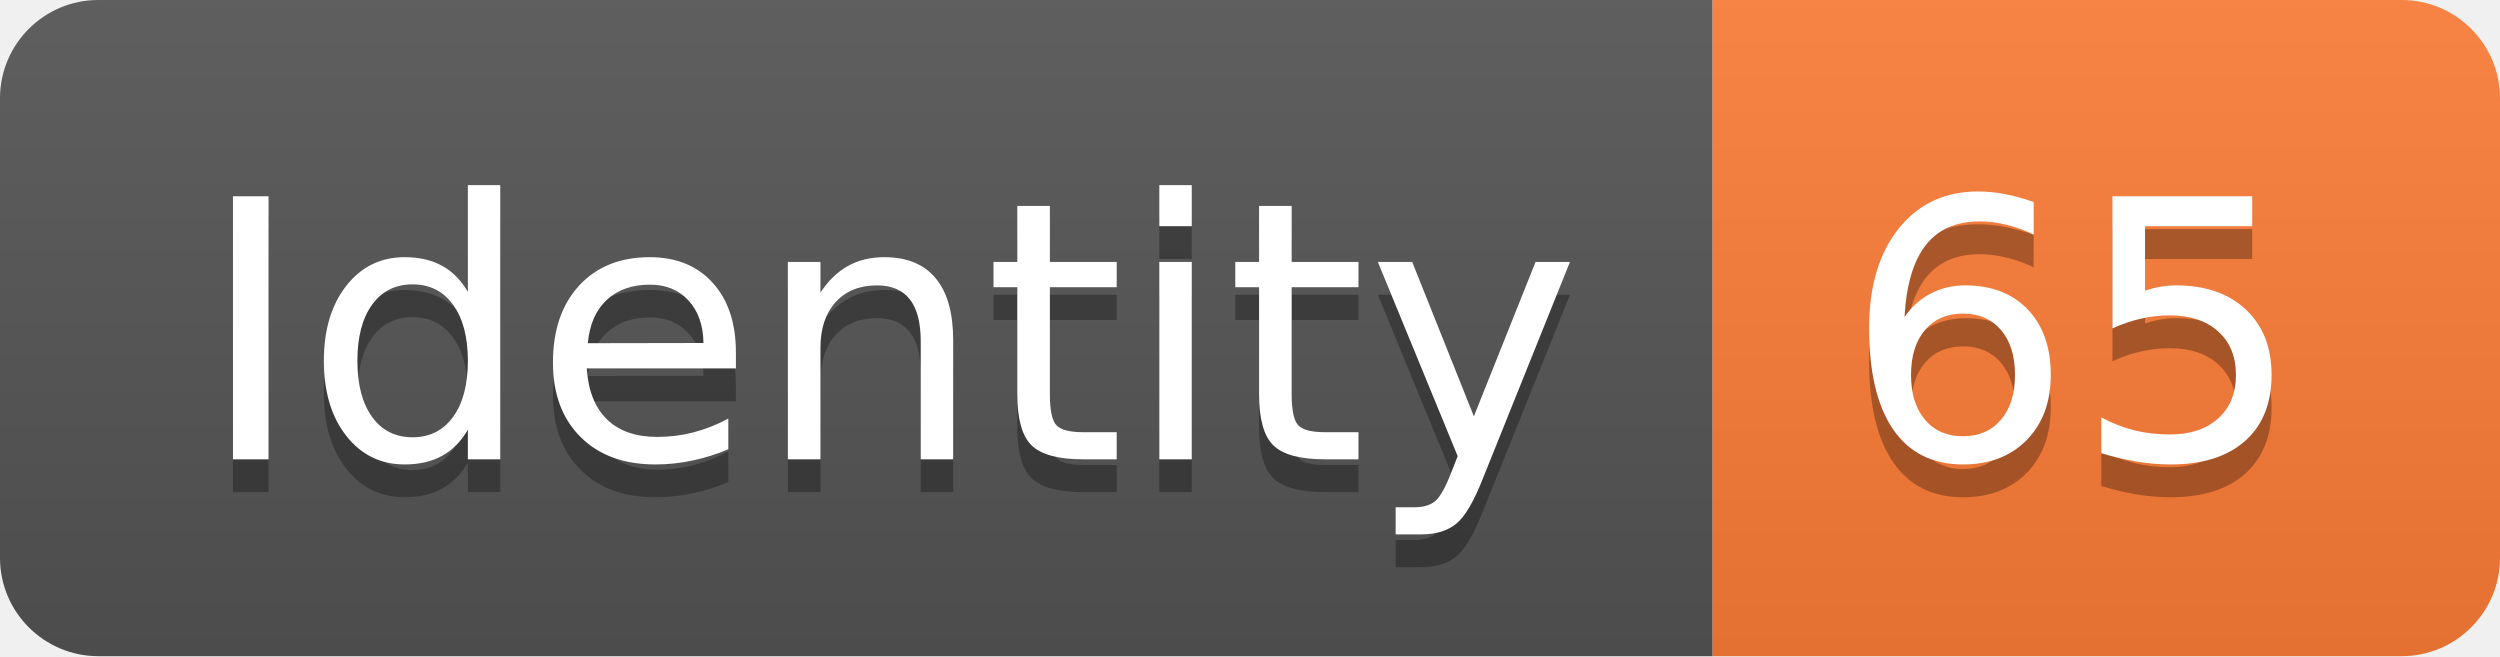
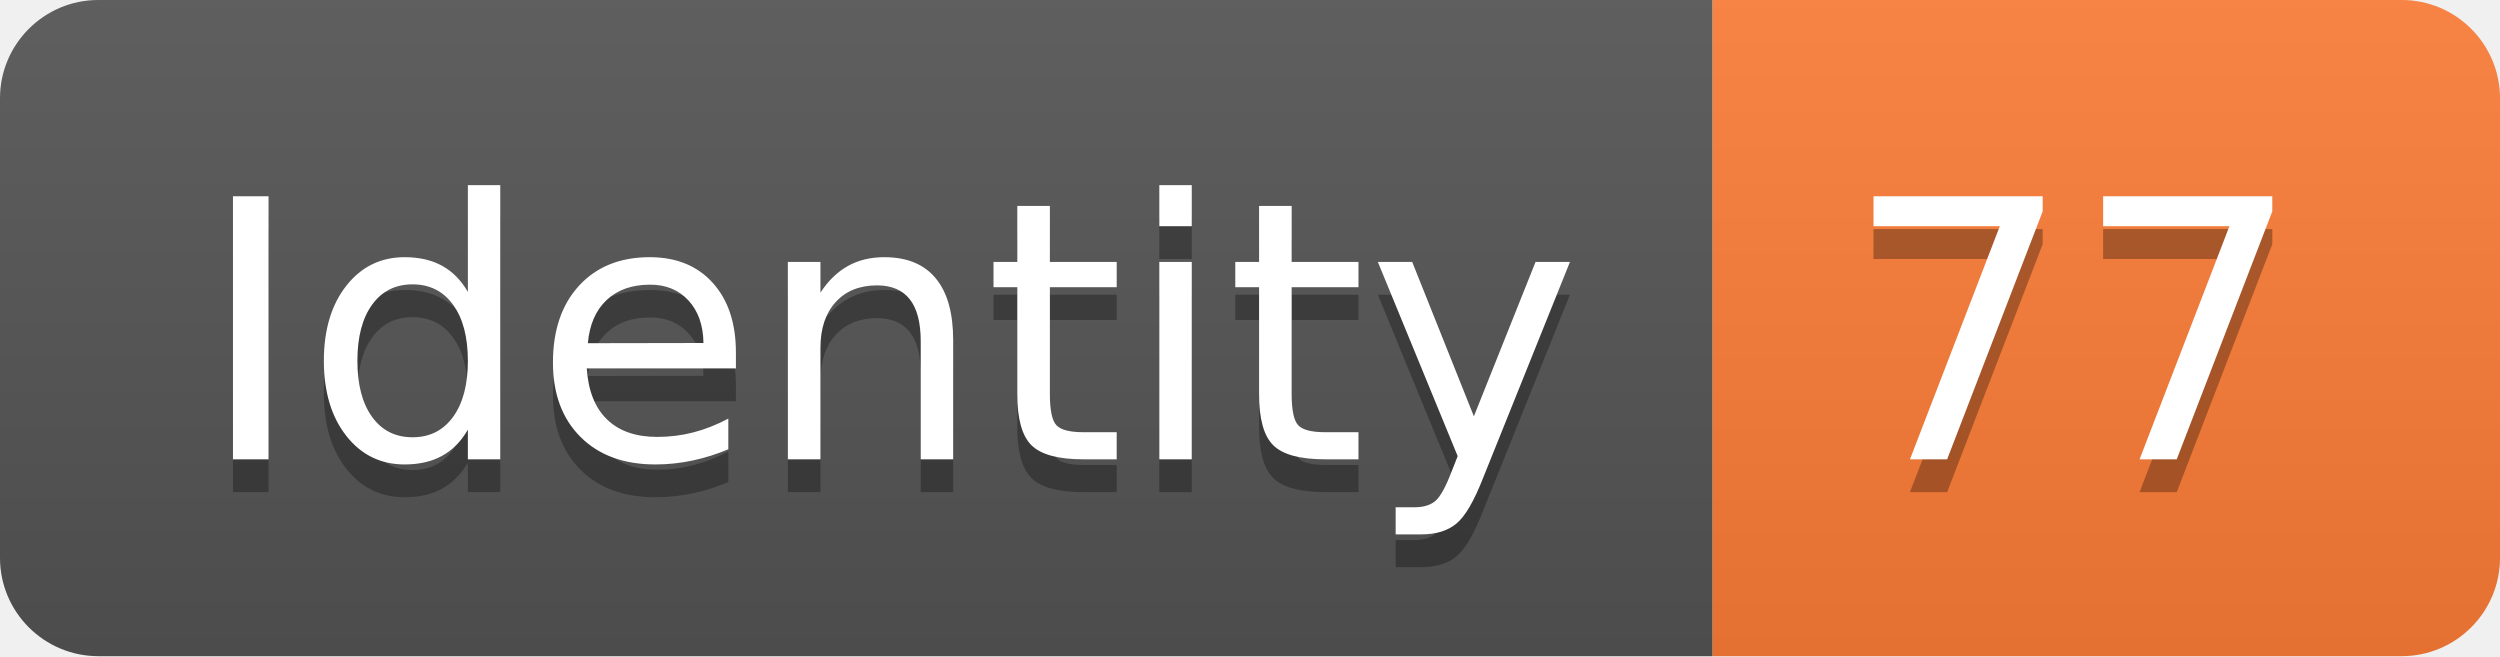
<svg xmlns="http://www.w3.org/2000/svg" width="76.2" height="20">
  <linearGradient id="smooth" x2="0" y2="100%">
    <stop offset="0" stop-color="#bbb" stop-opacity=".1" />
    <stop offset="1" stop-opacity=".1" />
  </linearGradient>
  <clipPath id="round">
    <rect width="76.2" height="20" rx="3" fill="#fff" />
  </clipPath>
  <g clip-path="url(#round)">
    <rect width="52.2" height="20" fill="#555" />
    <rect x="52.2" width="24.0" height="20" fill="#fe7d37" />
    <rect width="76.2" height="20" fill="url(#smooth)" />
  </g>
  <g fill="#fff" text-anchor="middle" font-family="DejaVu Sans,Verdana,Geneva,sans-serif" font-size="110">
    <text x="271.0" y="150" fill="#010101" fill-opacity=".3" transform="scale(0.1)" textLength="422.0" lengthAdjust="spacing">Identity</text>
    <text x="271.0" y="140" transform="scale(0.1)" textLength="422.0" lengthAdjust="spacing">Identity</text>
-     <text x="632.0" y="150" fill="#010101" fill-opacity=".3" transform="scale(0.1)" textLength="140.0" lengthAdjust="spacing">65</text>
-     <text x="632.0" y="140" transform="scale(0.1)" textLength="140.0" lengthAdjust="spacing">65</text>
+     <text x="632.0" y="150" fill="#010101" fill-opacity=".3" transform="scale(0.1)" textLength="140.0" lengthAdjust="spacing">77</text>
+     <text x="632.0" y="140" transform="scale(0.1)" textLength="140.0" lengthAdjust="spacing">77</text>
  </g>
</svg>
